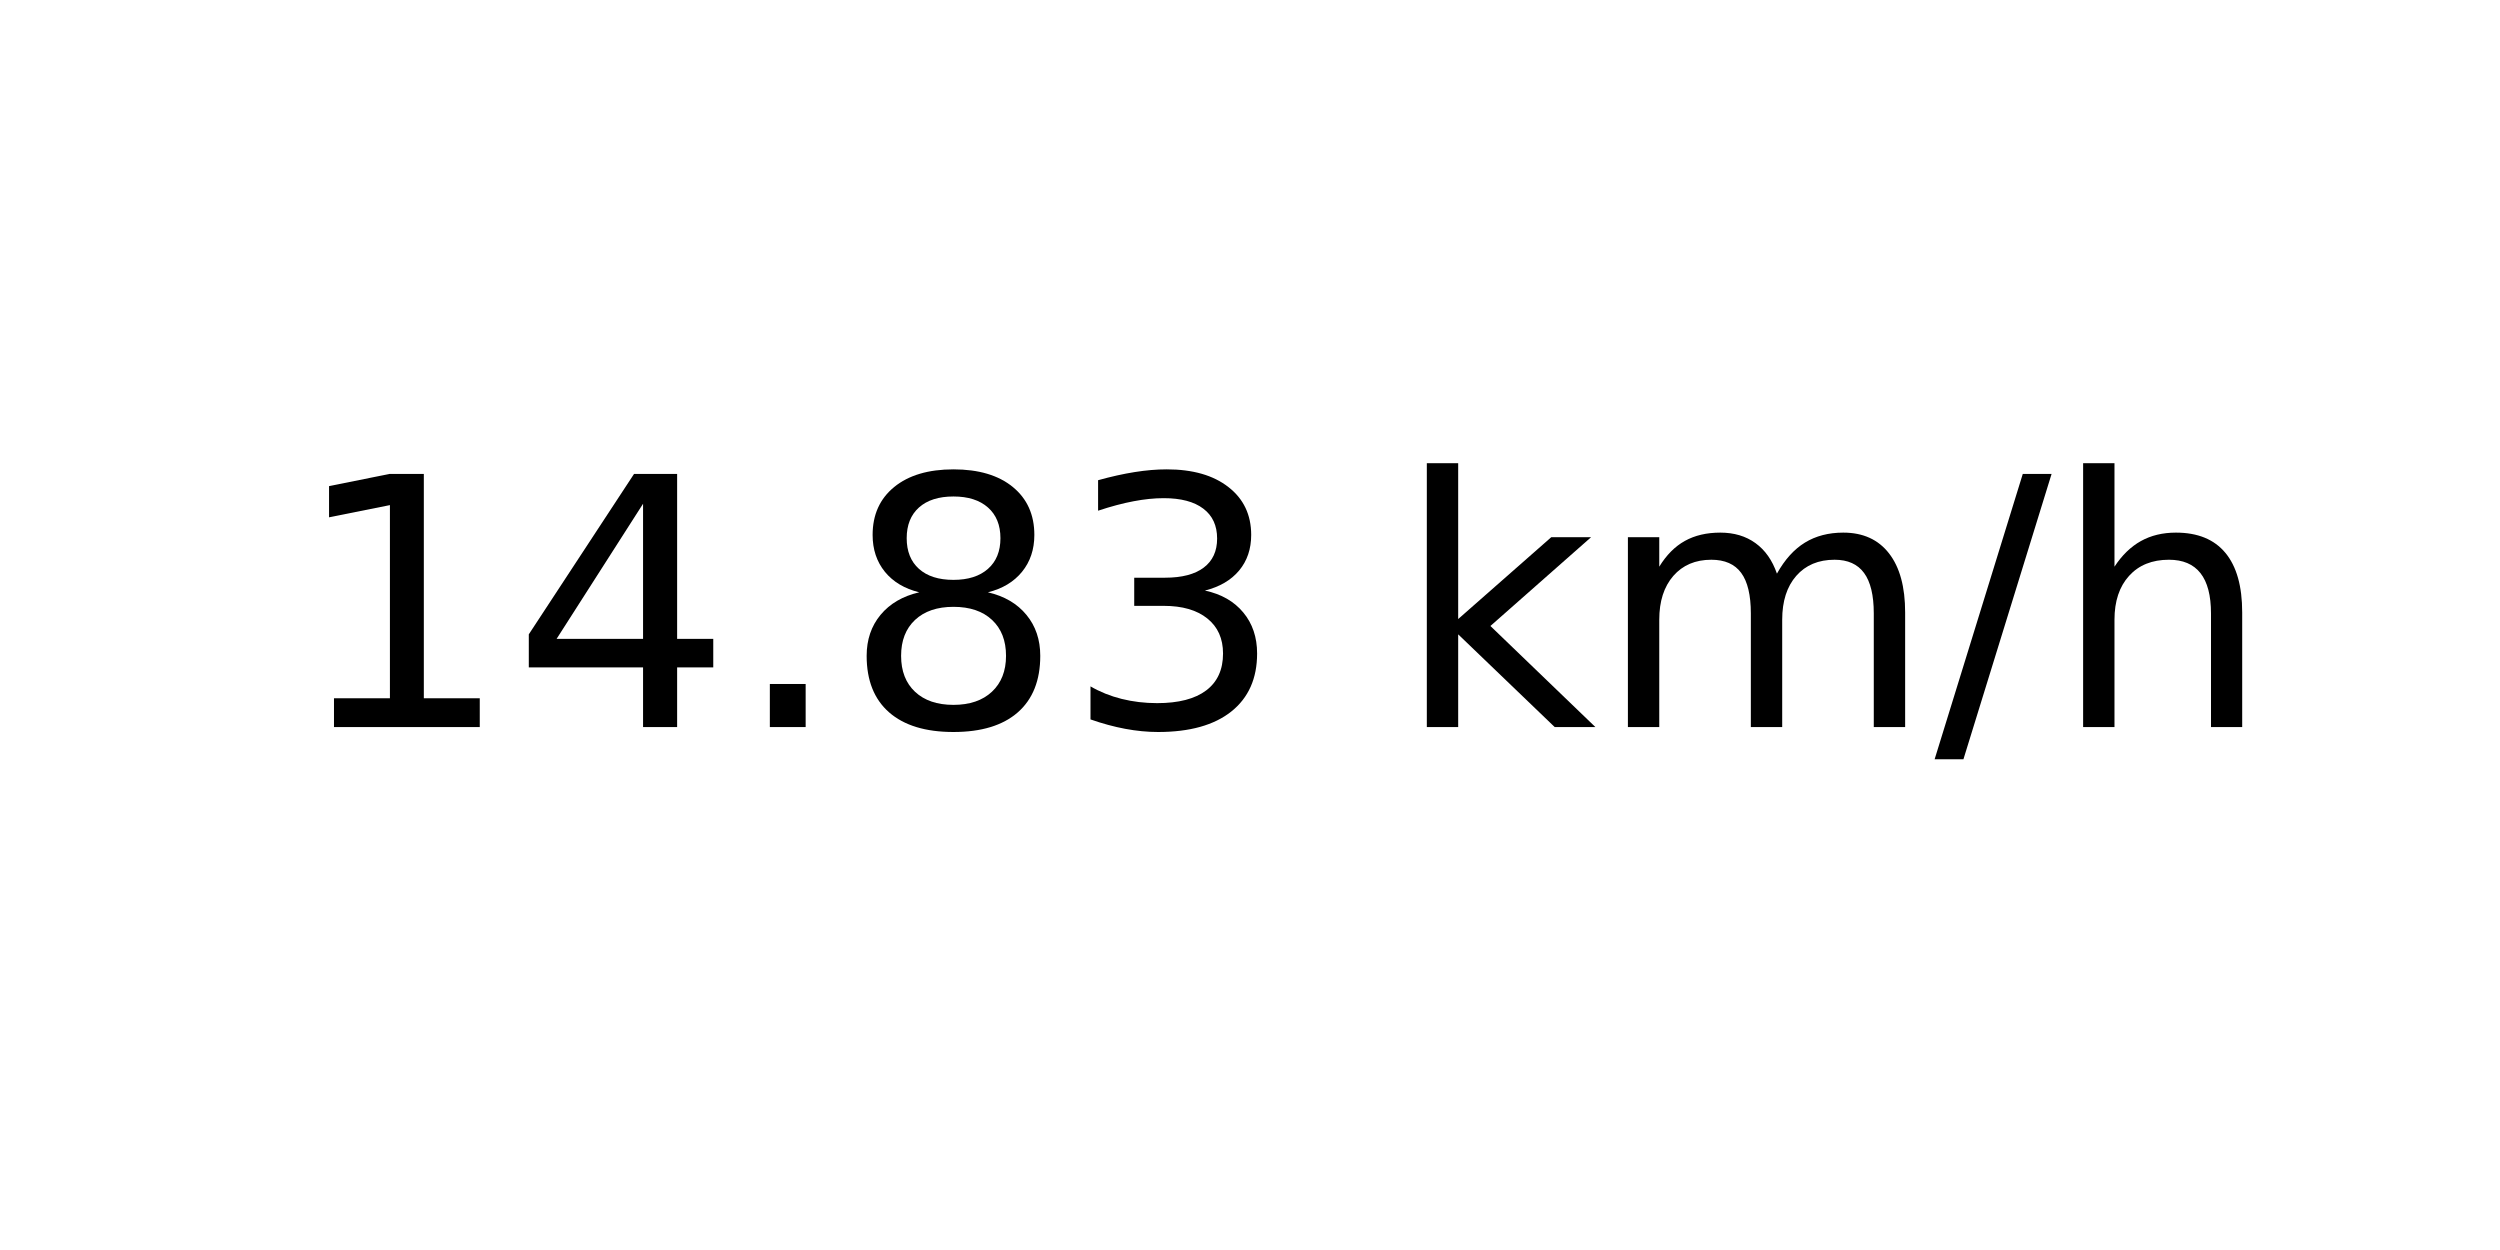
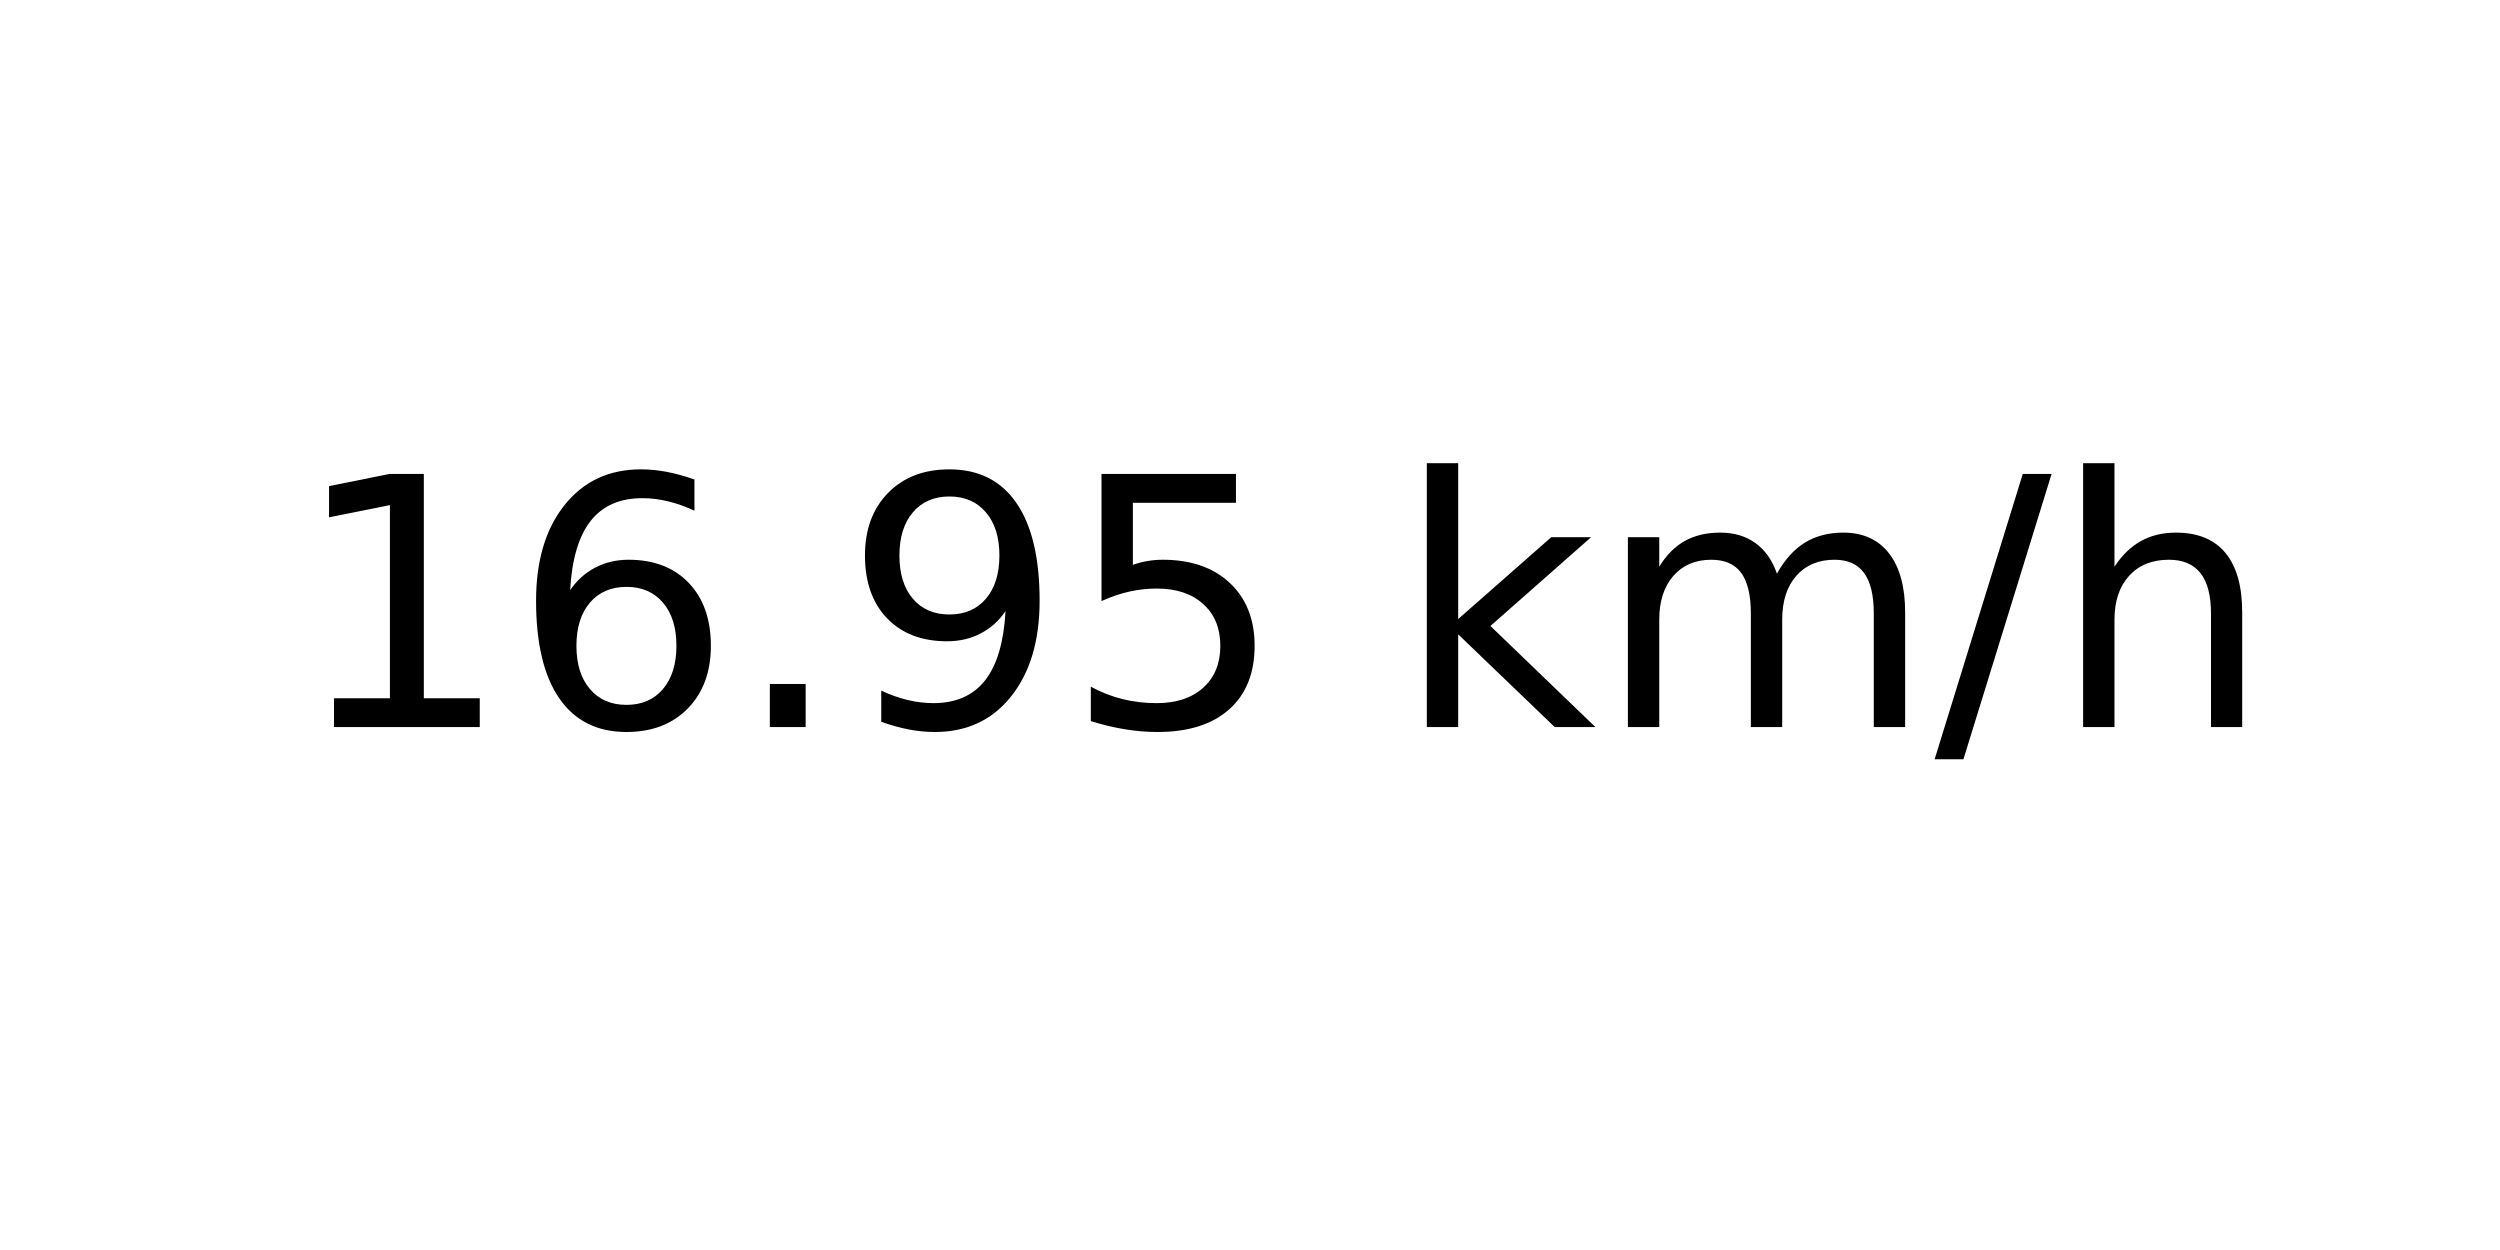
<svg xmlns="http://www.w3.org/2000/svg" xmlns:xlink="http://www.w3.org/1999/xlink" width="72pt" height="36pt" viewBox="0 0 72 36" version="1.1">
  <defs>
    <style type="text/css">*{stroke-linejoin: round; stroke-linecap: butt}</style>
  </defs>
  <g id="figure_1">
    <g id="axes_1">
      <g id="text_1">
        <g transform="translate(8.378125 20.93937) scale(0.1 -0.1)">
          <defs>
            <path id="DejaVuSans-31" d="M 794 531  L 1825 531  L 1825 4091  L 703 3866  L 703 4441  L 1819 4666  L 2450 4666  L 2450 531  L 3481 531  L 3481 0  L 794 0  L 794 531  z " transform="scale(0.015625)" />
-             <path id="DejaVuSans-34" d="M 2419 4116  L 825 1625  L 2419 1625  L 2419 4116  z M 2253 4666  L 3047 4666  L 3047 1625  L 3713 1625  L 3713 1100  L 3047 1100  L 3047 0  L 2419 0  L 2419 1100  L 313 1100  L 313 1709  L 2253 4666  z " transform="scale(0.015625)" />
+             <path id="DejaVuSans-36" d="M 2113 2584  Q 1688 2584 1439 2293  Q 1191 2003 1191 1497  Q 1191 994 1439 701  Q 1688 409 2113 409  Q 2538 409 2786 701  Q 3034 994 3034 1497  Q 3034 2003 2786 2293  Q 2538 2584 2113 2584  z M 3366 4563  L 3366 3988  Q 3128 4100 2886 4159  Q 2644 4219 2406 4219  Q 1781 4219 1451 3797  Q 1122 3375 1075 2522  Q 1259 2794 1537 2939  Q 1816 3084 2150 3084  Q 2853 3084 3261 2657  Q 3669 2231 3669 1497  Q 3669 778 3244 343  Q 2819 -91 2113 -91  Q 1303 -91 875 529  Q 447 1150 447 2328  Q 447 3434 972 4092  Q 1497 4750 2381 4750  Q 2619 4750 2861 4703  Q 3103 4656 3366 4563  z " transform="scale(0.015625)" />
            <path id="DejaVuSans-2e" d="M 684 794  L 1344 794  L 1344 0  L 684 0  L 684 794  z " transform="scale(0.015625)" />
-             <path id="DejaVuSans-38" d="M 2034 2216  Q 1584 2216 1326 1975  Q 1069 1734 1069 1313  Q 1069 891 1326 650  Q 1584 409 2034 409  Q 2484 409 2743 651  Q 3003 894 3003 1313  Q 3003 1734 2745 1975  Q 2488 2216 2034 2216  z M 1403 2484  Q 997 2584 770 2862  Q 544 3141 544 3541  Q 544 4100 942 4425  Q 1341 4750 2034 4750  Q 2731 4750 3128 4425  Q 3525 4100 3525 3541  Q 3525 3141 3298 2862  Q 3072 2584 2669 2484  Q 3125 2378 3379 2068  Q 3634 1759 3634 1313  Q 3634 634 3220 271  Q 2806 -91 2034 -91  Q 1263 -91 848 271  Q 434 634 434 1313  Q 434 1759 690 2068  Q 947 2378 1403 2484  z M 1172 3481  Q 1172 3119 1398 2916  Q 1625 2713 2034 2713  Q 2441 2713 2670 2916  Q 2900 3119 2900 3481  Q 2900 3844 2670 4047  Q 2441 4250 2034 4250  Q 1625 4250 1398 4047  Q 1172 3844 1172 3481  z " transform="scale(0.015625)" />
-             <path id="DejaVuSans-33" d="M 2597 2516  Q 3050 2419 3304 2112  Q 3559 1806 3559 1356  Q 3559 666 3084 287  Q 2609 -91 1734 -91  Q 1441 -91 1130 -33  Q 819 25 488 141  L 488 750  Q 750 597 1062 519  Q 1375 441 1716 441  Q 2309 441 2620 675  Q 2931 909 2931 1356  Q 2931 1769 2642 2001  Q 2353 2234 1838 2234  L 1294 2234  L 1294 2753  L 1863 2753  Q 2328 2753 2575 2939  Q 2822 3125 2822 3475  Q 2822 3834 2567 4026  Q 2313 4219 1838 4219  Q 1578 4219 1281 4162  Q 984 4106 628 3988  L 628 4550  Q 988 4650 1302 4700  Q 1616 4750 1894 4750  Q 2613 4750 3031 4423  Q 3450 4097 3450 3541  Q 3450 3153 3228 2886  Q 3006 2619 2597 2516  z " transform="scale(0.015625)" />
+             <path id="DejaVuSans-39" d="M 703 97  L 703 672  Q 941 559 1184 500  Q 1428 441 1663 441  Q 2288 441 2617 861  Q 2947 1281 2994 2138  Q 2813 1869 2534 1725  Q 2256 1581 1919 1581  Q 1219 1581 811 2004  Q 403 2428 403 3163  Q 403 3881 828 4315  Q 1253 4750 1959 4750  Q 2769 4750 3195 4129  Q 3622 3509 3622 2328  Q 3622 1225 3098 567  Q 2575 -91 1691 -91  Q 1453 -91 1209 -44  Q 966 3 703 97  z M 1959 2075  Q 2384 2075 2632 2365  Q 2881 2656 2881 3163  Q 2881 3666 2632 3958  Q 2384 4250 1959 4250  Q 1534 4250 1286 3958  Q 1038 3666 1038 3163  Q 1038 2656 1286 2365  Q 1534 2075 1959 2075  z " transform="scale(0.015625)" />
+             <path id="DejaVuSans-35" d="M 691 4666  L 3169 4666  L 3169 4134  L 1269 4134  L 1269 2991  Q 1406 3038 1543 3061  Q 1681 3084 1819 3084  Q 2600 3084 3056 2656  Q 3513 2228 3513 1497  Q 3513 744 3044 326  Q 2575 -91 1722 -91  Q 1428 -91 1123 -41  Q 819 9 494 109  L 494 744  Q 775 591 1075 516  Q 1375 441 1709 441  Q 2250 441 2565 725  Q 2881 1009 2881 1497  Q 2881 1984 2565 2268  Q 2250 2553 1709 2553  Q 1456 2553 1204 2497  Q 953 2441 691 2322  L 691 4666  z " transform="scale(0.015625)" />
            <path id="DejaVuSans-20" transform="scale(0.015625)" />
            <path id="DejaVuSans-6b" d="M 581 4863  L 1159 4863  L 1159 1991  L 2875 3500  L 3609 3500  L 1753 1863  L 3688 0  L 2938 0  L 1159 1709  L 1159 0  L 581 0  L 581 4863  z " transform="scale(0.015625)" />
            <path id="DejaVuSans-6d" d="M 3328 2828  Q 3544 3216 3844 3400  Q 4144 3584 4550 3584  Q 5097 3584 5394 3201  Q 5691 2819 5691 2113  L 5691 0  L 5113 0  L 5113 2094  Q 5113 2597 4934 2840  Q 4756 3084 4391 3084  Q 3944 3084 3684 2787  Q 3425 2491 3425 1978  L 3425 0  L 2847 0  L 2847 2094  Q 2847 2600 2669 2842  Q 2491 3084 2119 3084  Q 1678 3084 1418 2786  Q 1159 2488 1159 1978  L 1159 0  L 581 0  L 581 3500  L 1159 3500  L 1159 2956  Q 1356 3278 1631 3431  Q 1906 3584 2284 3584  Q 2666 3584 2933 3390  Q 3200 3197 3328 2828  z " transform="scale(0.015625)" />
            <path id="DejaVuSans-2f" d="M 1625 4666  L 2156 4666  L 531 -594  L 0 -594  L 1625 4666  z " transform="scale(0.015625)" />
            <path id="DejaVuSans-68" d="M 3513 2113  L 3513 0  L 2938 0  L 2938 2094  Q 2938 2591 2744 2837  Q 2550 3084 2163 3084  Q 1697 3084 1428 2787  Q 1159 2491 1159 1978  L 1159 0  L 581 0  L 581 4863  L 1159 4863  L 1159 2956  Q 1366 3272 1645 3428  Q 1925 3584 2291 3584  Q 2894 3584 3203 3211  Q 3513 2838 3513 2113  z " transform="scale(0.015625)" />
          </defs>
          <use xlink:href="#DejaVuSans-31" />
-           <use xlink:href="#DejaVuSans-34" x="63.623" />
+           <use xlink:href="#DejaVuSans-36" x="63.623" />
          <use xlink:href="#DejaVuSans-2e" x="127.246" />
-           <use xlink:href="#DejaVuSans-38" x="159.033" />
-           <use xlink:href="#DejaVuSans-33" x="222.656" />
+           <use xlink:href="#DejaVuSans-39" x="159.033" />
+           <use xlink:href="#DejaVuSans-35" x="222.656" />
          <use xlink:href="#DejaVuSans-20" x="286.279" />
          <use xlink:href="#DejaVuSans-6b" x="318.066" />
          <use xlink:href="#DejaVuSans-6d" x="375.977" />
          <use xlink:href="#DejaVuSans-2f" x="473.389" />
          <use xlink:href="#DejaVuSans-68" x="507.08" />
        </g>
      </g>
    </g>
  </g>
</svg>
